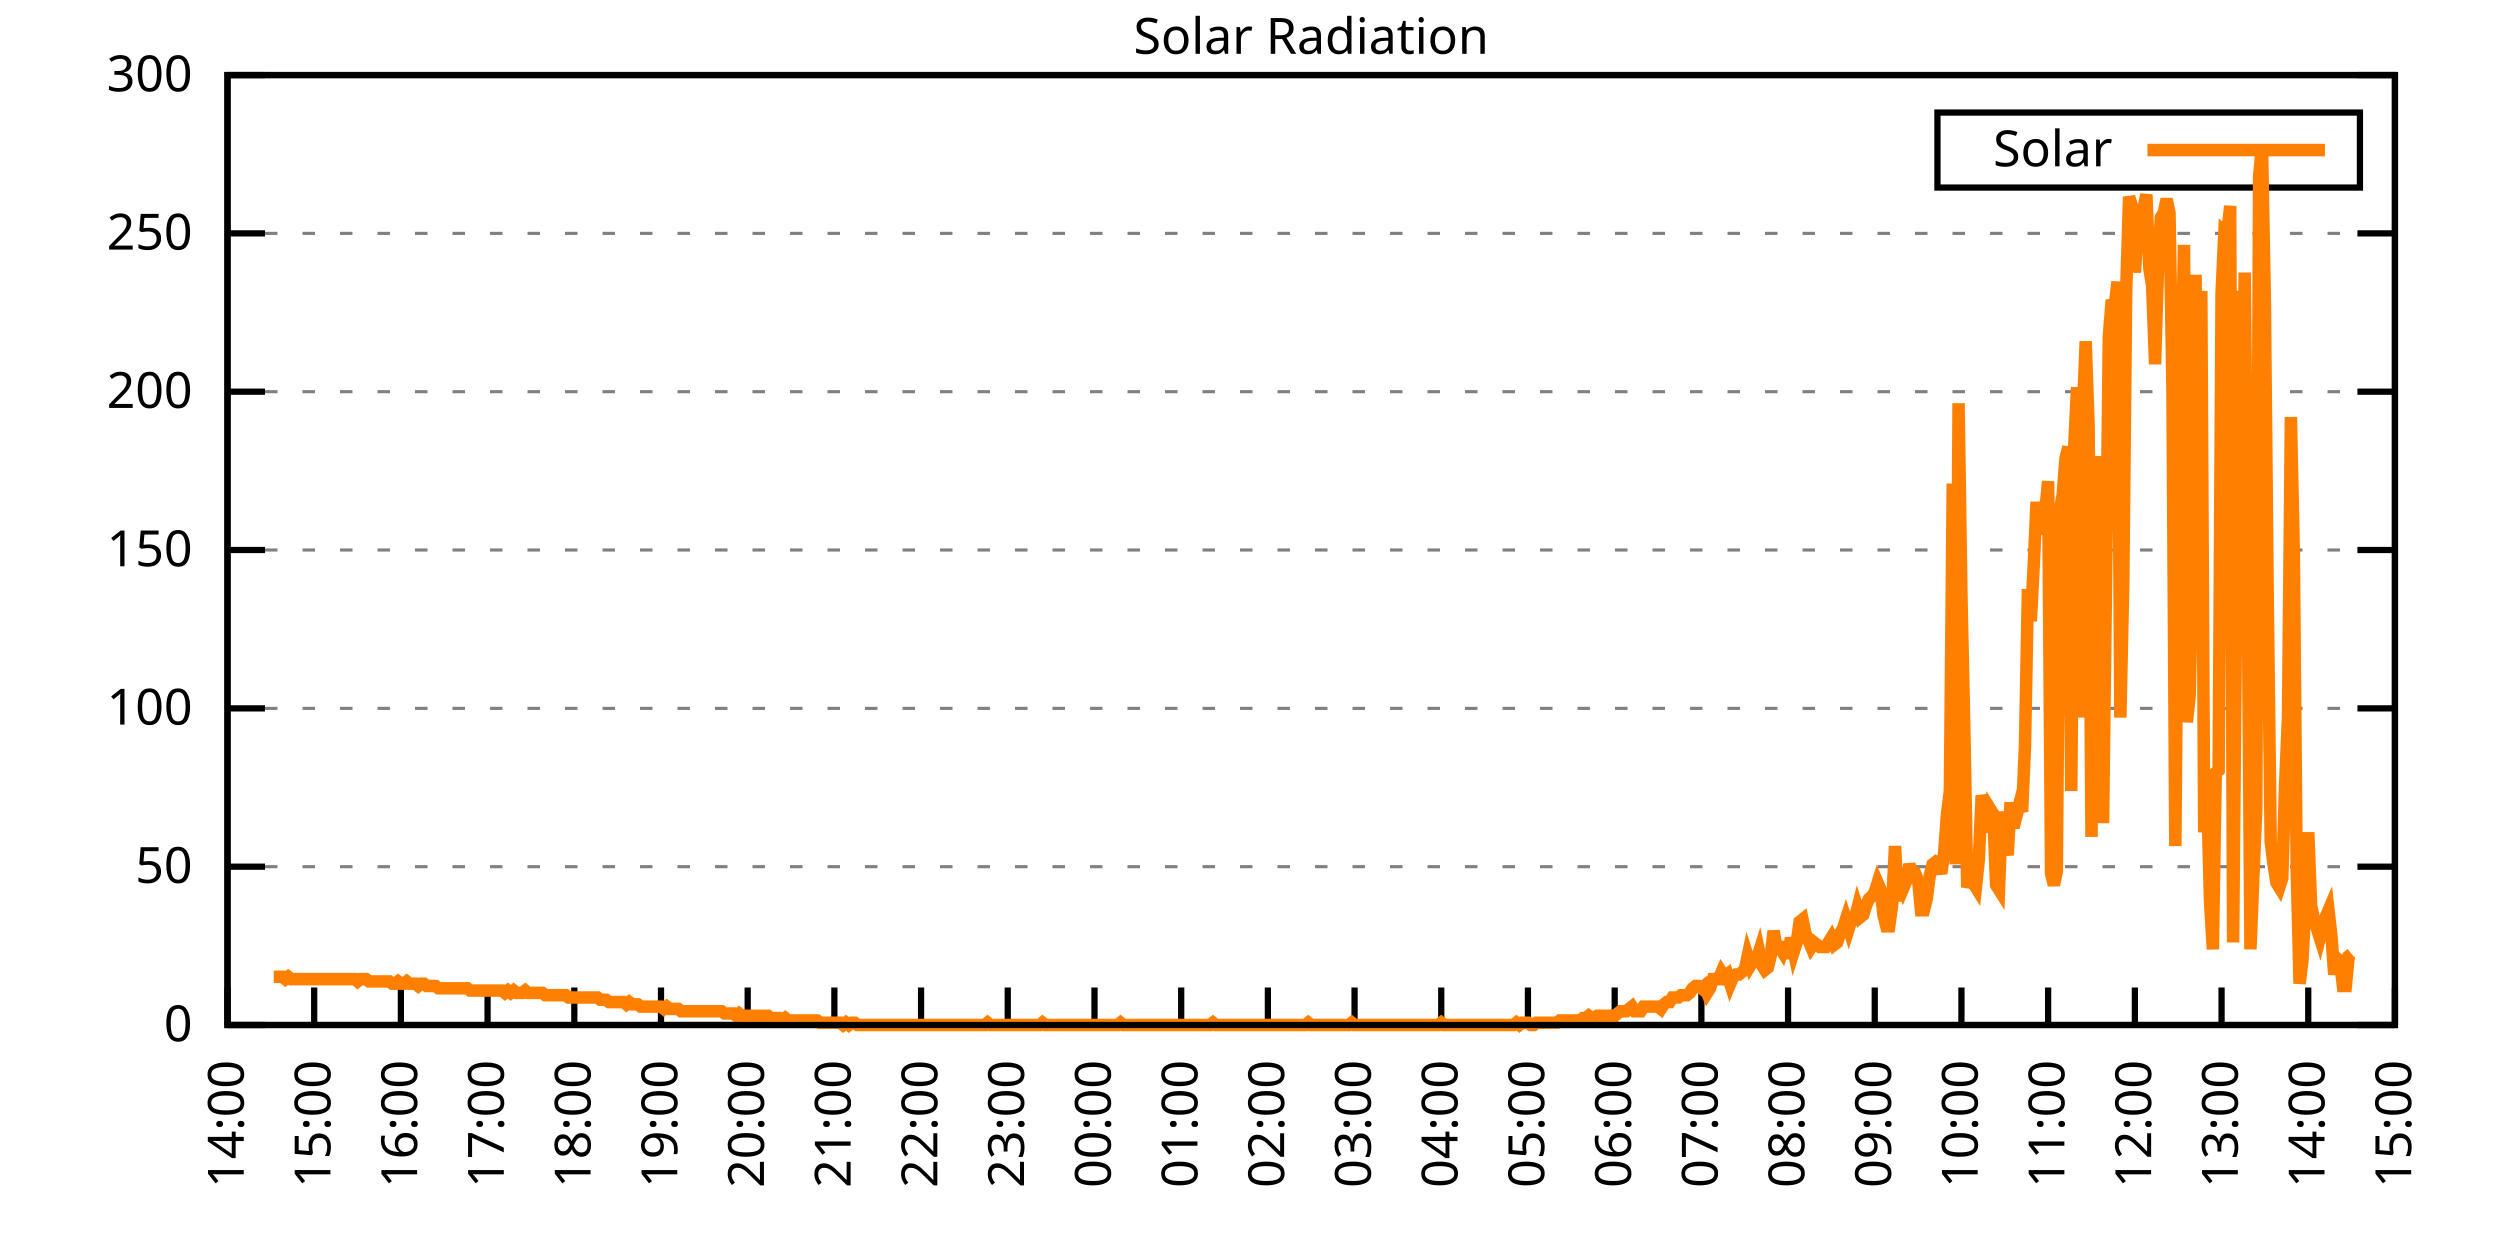
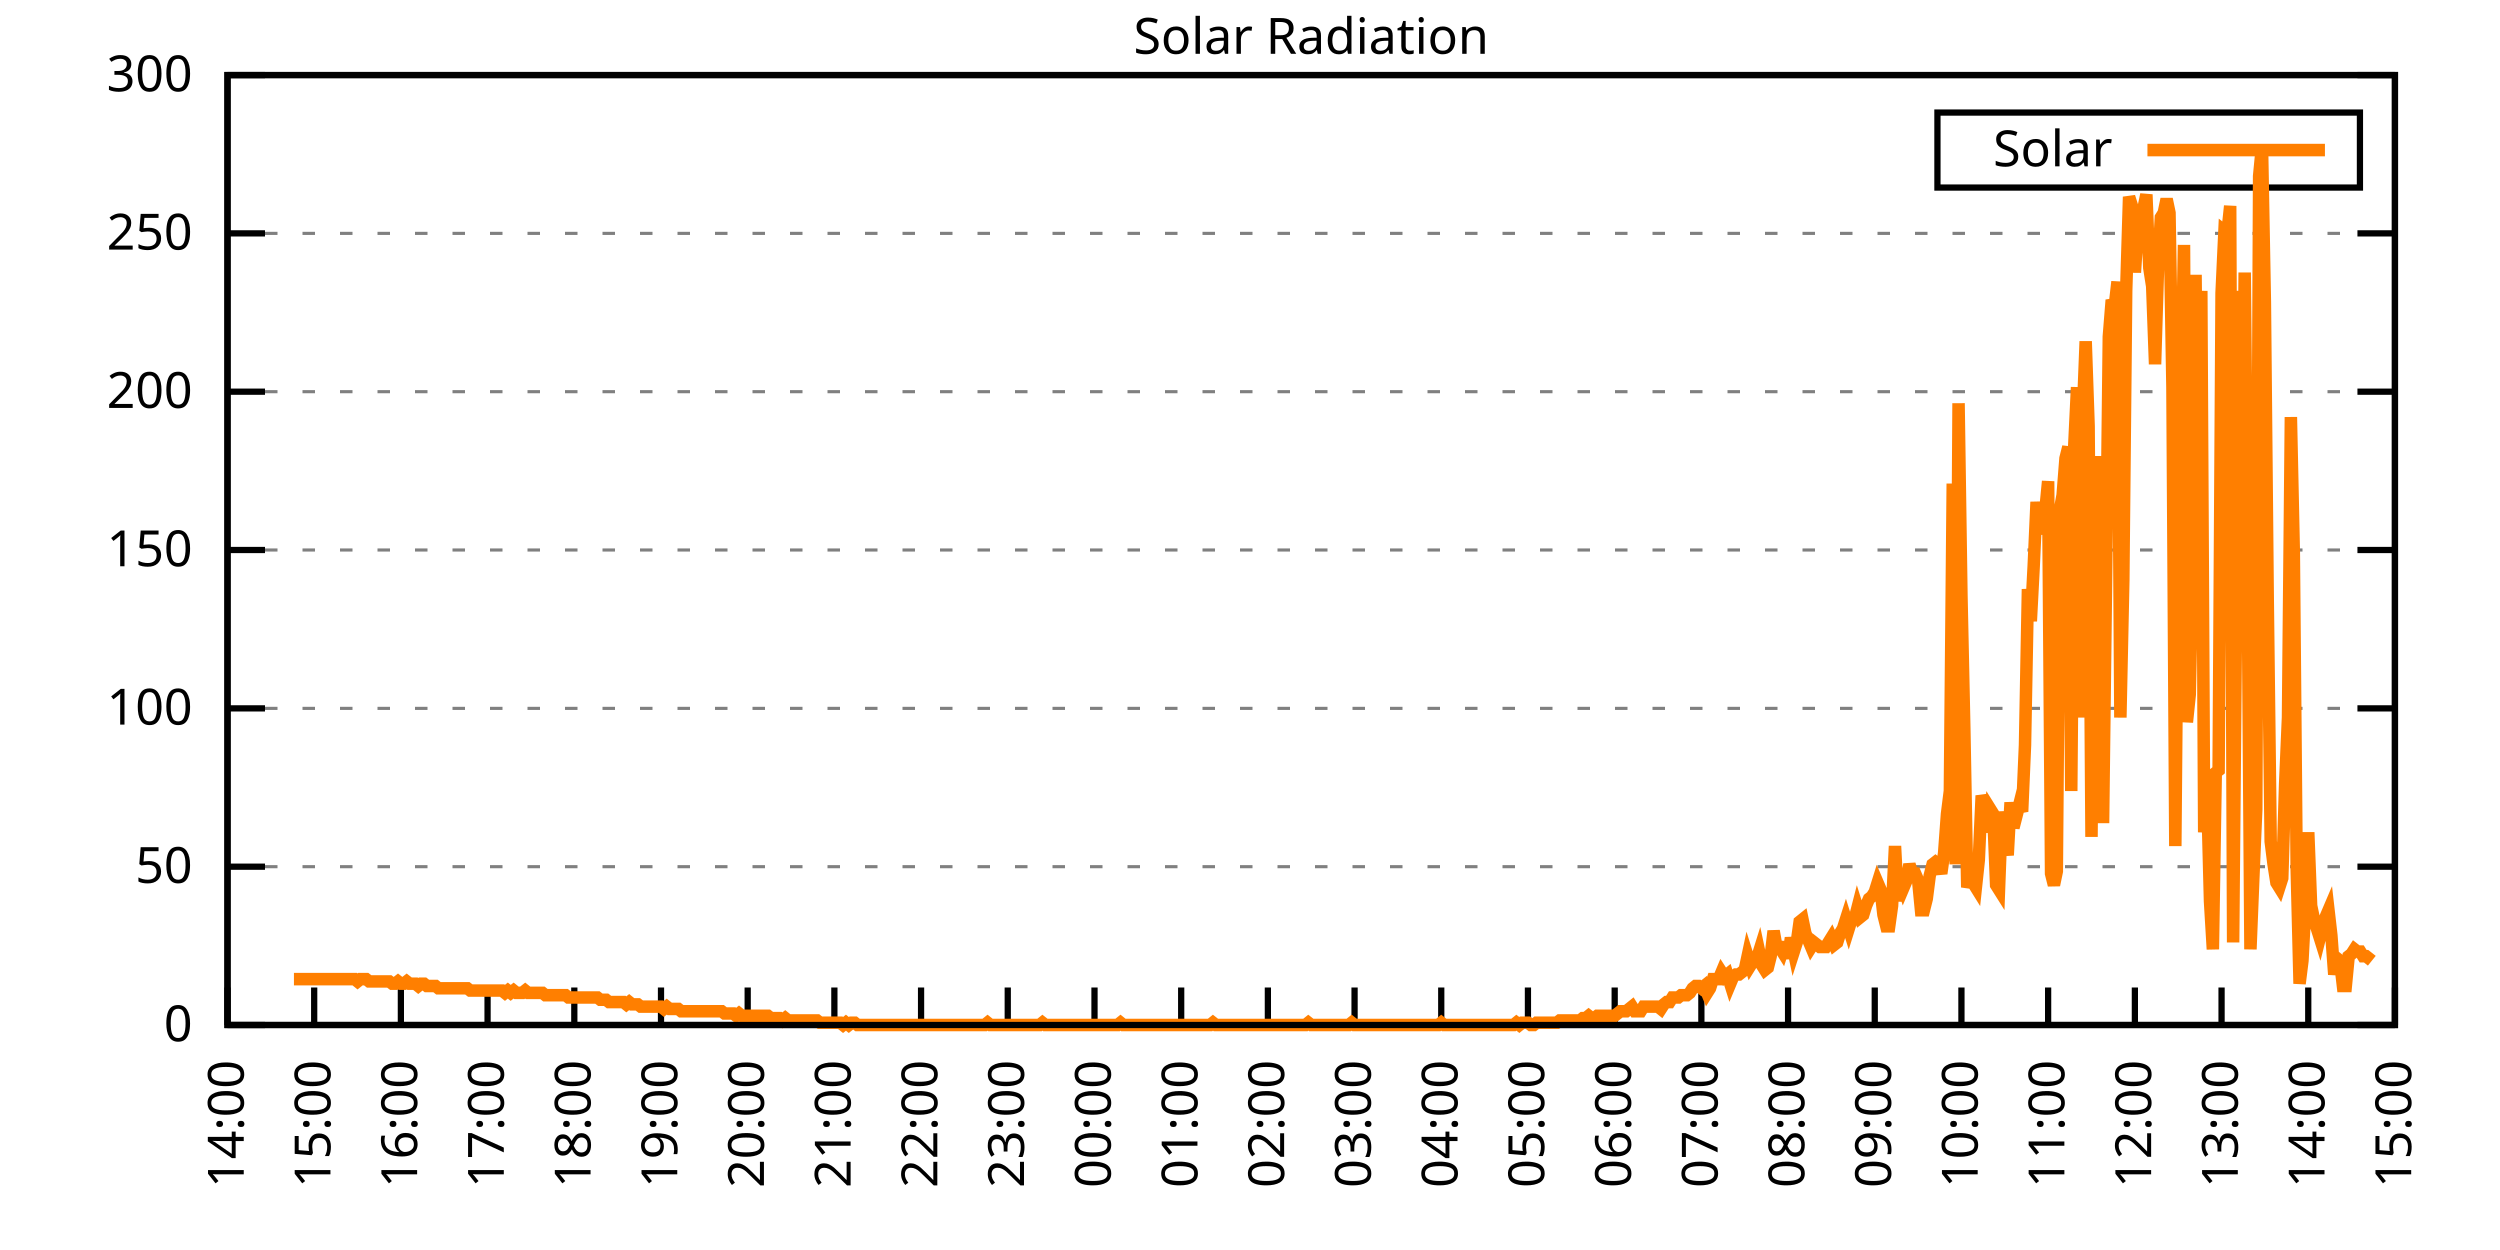
<svg xmlns="http://www.w3.org/2000/svg" xmlns:xlink="http://www.w3.org/1999/xlink" width="400" height="200" viewBox="0 0 400 200">
  <g id="gnuplot_canvas">
    <rect x="0" y="0" width="400" height="200" fill="none" />
    <defs>
      <circle id="gpDot" r="0.5" stroke-width="0.5" stroke="currentColor" />
      <path id="gpPt0" stroke-width="0.333" stroke="currentColor" d="M-1,0 h2 M0,-1 v2" />
      <path id="gpPt1" stroke-width="0.333" stroke="currentColor" d="M-1,-1 L1,1 M1,-1 L-1,1" />
      <path id="gpPt2" stroke-width="0.333" stroke="currentColor" d="M-1,0 L1,0 M0,-1 L0,1 M-1,-1 L1,1 M-1,1 L1,-1" />
      <rect id="gpPt3" stroke-width="0.333" stroke="currentColor" x="-1" y="-1" width="2" height="2" />
      <rect id="gpPt4" stroke-width="0.333" stroke="currentColor" fill="currentColor" x="-1" y="-1" width="2" height="2" />
      <circle id="gpPt5" stroke-width="0.333" stroke="currentColor" cx="0" cy="0" r="1" />
      <use xlink:href="#gpPt5" id="gpPt6" fill="currentColor" stroke="none" />
      <path id="gpPt7" stroke-width="0.333" stroke="currentColor" d="M0,-1.33 L-1.33,0.67 L1.33,0.67 z" />
      <use xlink:href="#gpPt7" id="gpPt8" fill="currentColor" stroke="none" />
      <use xlink:href="#gpPt7" id="gpPt9" stroke="currentColor" transform="rotate(180)" />
      <use xlink:href="#gpPt9" id="gpPt10" fill="currentColor" stroke="none" />
      <use xlink:href="#gpPt3" id="gpPt11" stroke="currentColor" transform="rotate(45)" />
      <use xlink:href="#gpPt11" id="gpPt12" fill="currentColor" stroke="none" />
      <path id="gpPt13" stroke-width="0.333" stroke="currentColor" d="M0,1.330 L1.265,0.411 L0.782,-1.067 L-0.782,-1.076 L-1.265,0.411 z" />
      <use xlink:href="#gpPt13" id="gpPt14" fill="currentColor" stroke="none" />
      <filter id="textbox" filterUnits="objectBoundingBox" x="0" y="0" height="1" width="1">
        <feFlood flood-color="white" flood-opacity="1" result="bgnd" />
        <feComposite in="SourceGraphic" in2="bgnd" operator="atop" />
      </filter>
      <filter id="greybox" filterUnits="objectBoundingBox" x="0" y="0" height="1" width="1">
        <feFlood flood-color="lightgrey" flood-opacity="1" result="grey" />
        <feComposite in="SourceGraphic" in2="grey" operator="atop" />
      </filter>
    </defs>
    <g fill="none" color="white" stroke="currentColor" stroke-width="1.00" stroke-linecap="butt" stroke-linejoin="miter">
</g>
    <g fill="none" color="black" stroke="currentColor" stroke-width="1.00" stroke-linecap="butt" stroke-linejoin="miter">
      <g stroke="none" shape-rendering="crispEdges">
        <polygon fill="rgb(255, 255, 255)" points="36.40,164.00 383.18,164.00 383.18,12.02 36.40,12.02 " />
      </g>
    </g>
    <g fill="none" color="black" stroke="currentColor" stroke-width="1.00" stroke-linecap="butt" stroke-linejoin="miter">
</g>
    <g fill="none" color="black" stroke="black" stroke-width="0.50" stroke-linecap="butt" stroke-linejoin="miter">
</g>
    <g fill="none" color="gray" stroke="currentColor" stroke-width="0.50" stroke-linecap="butt" stroke-linejoin="miter">
      <path stroke="gray" stroke-dasharray="2,4" class="gridline" d="M36.40,164.00 L383.19,164.00  " />
    </g>
    <g fill="none" color="gray" stroke="gray" stroke-width="1.00" stroke-linecap="butt" stroke-linejoin="miter">
</g>
    <g fill="none" color="black" stroke="currentColor" stroke-width="1.00" stroke-linecap="butt" stroke-linejoin="miter">
      <path stroke="black" d="M36.40,164.00 L42.40,164.00 M383.19,164.00 L377.19,164.00  " />
      <g transform="translate(30.80,166.60)" stroke="none" fill="black" font-family="Sans" font-size="8.00" text-anchor="end">
        <text>
          <tspan font-family="Sans"> 0</tspan>
        </text>
      </g>
    </g>
    <g fill="none" color="black" stroke="currentColor" stroke-width="1.00" stroke-linecap="butt" stroke-linejoin="miter">
</g>
    <g fill="none" color="black" stroke="black" stroke-width="0.50" stroke-linecap="butt" stroke-linejoin="miter">
</g>
    <g fill="none" color="gray" stroke="currentColor" stroke-width="0.50" stroke-linecap="butt" stroke-linejoin="miter">
      <path stroke="gray" stroke-dasharray="2,4" class="gridline" d="M36.40,138.67 L383.19,138.67  " />
    </g>
    <g fill="none" color="gray" stroke="gray" stroke-width="1.00" stroke-linecap="butt" stroke-linejoin="miter">
</g>
    <g fill="none" color="black" stroke="currentColor" stroke-width="1.00" stroke-linecap="butt" stroke-linejoin="miter">
      <path stroke="black" d="M36.40,138.67 L42.40,138.67 M383.19,138.67 L377.19,138.67  " />
      <g transform="translate(30.80,141.27)" stroke="none" fill="black" font-family="Sans" font-size="8.00" text-anchor="end">
        <text>
          <tspan font-family="Sans"> 50</tspan>
        </text>
      </g>
    </g>
    <g fill="none" color="black" stroke="currentColor" stroke-width="1.00" stroke-linecap="butt" stroke-linejoin="miter">
</g>
    <g fill="none" color="black" stroke="black" stroke-width="0.50" stroke-linecap="butt" stroke-linejoin="miter">
</g>
    <g fill="none" color="gray" stroke="currentColor" stroke-width="0.50" stroke-linecap="butt" stroke-linejoin="miter">
      <path stroke="gray" stroke-dasharray="2,4" class="gridline" d="M36.40,113.34 L383.19,113.34  " />
    </g>
    <g fill="none" color="gray" stroke="gray" stroke-width="1.00" stroke-linecap="butt" stroke-linejoin="miter">
</g>
    <g fill="none" color="black" stroke="currentColor" stroke-width="1.00" stroke-linecap="butt" stroke-linejoin="miter">
      <path stroke="black" d="M36.40,113.34 L42.40,113.34 M383.19,113.34 L377.19,113.34  " />
      <g transform="translate(30.80,115.94)" stroke="none" fill="black" font-family="Sans" font-size="8.00" text-anchor="end">
        <text>
          <tspan font-family="Sans"> 100</tspan>
        </text>
      </g>
    </g>
    <g fill="none" color="black" stroke="currentColor" stroke-width="1.00" stroke-linecap="butt" stroke-linejoin="miter">
</g>
    <g fill="none" color="black" stroke="black" stroke-width="0.50" stroke-linecap="butt" stroke-linejoin="miter">
</g>
    <g fill="none" color="gray" stroke="currentColor" stroke-width="0.50" stroke-linecap="butt" stroke-linejoin="miter">
      <path stroke="gray" stroke-dasharray="2,4" class="gridline" d="M36.40,88.00 L383.19,88.00  " />
    </g>
    <g fill="none" color="gray" stroke="gray" stroke-width="1.00" stroke-linecap="butt" stroke-linejoin="miter">
</g>
    <g fill="none" color="black" stroke="currentColor" stroke-width="1.00" stroke-linecap="butt" stroke-linejoin="miter">
      <path stroke="black" d="M36.40,88.00 L42.40,88.00 M383.19,88.00 L377.19,88.00  " />
      <g transform="translate(30.80,90.60)" stroke="none" fill="black" font-family="Sans" font-size="8.00" text-anchor="end">
        <text>
          <tspan font-family="Sans"> 150</tspan>
        </text>
      </g>
    </g>
    <g fill="none" color="black" stroke="currentColor" stroke-width="1.00" stroke-linecap="butt" stroke-linejoin="miter">
</g>
    <g fill="none" color="black" stroke="black" stroke-width="0.50" stroke-linecap="butt" stroke-linejoin="miter">
</g>
    <g fill="none" color="gray" stroke="currentColor" stroke-width="0.50" stroke-linecap="butt" stroke-linejoin="miter">
      <path stroke="gray" stroke-dasharray="2,4" class="gridline" d="M36.40,62.67 L383.19,62.67  " />
    </g>
    <g fill="none" color="gray" stroke="gray" stroke-width="1.00" stroke-linecap="butt" stroke-linejoin="miter">
</g>
    <g fill="none" color="black" stroke="currentColor" stroke-width="1.00" stroke-linecap="butt" stroke-linejoin="miter">
      <path stroke="black" d="M36.40,62.67 L42.40,62.67 M383.19,62.67 L377.19,62.67  " />
      <g transform="translate(30.80,65.27)" stroke="none" fill="black" font-family="Sans" font-size="8.00" text-anchor="end">
        <text>
          <tspan font-family="Sans"> 200</tspan>
        </text>
      </g>
    </g>
    <g fill="none" color="black" stroke="currentColor" stroke-width="1.00" stroke-linecap="butt" stroke-linejoin="miter">
</g>
    <g fill="none" color="black" stroke="black" stroke-width="0.50" stroke-linecap="butt" stroke-linejoin="miter">
</g>
    <g fill="none" color="gray" stroke="currentColor" stroke-width="0.50" stroke-linecap="butt" stroke-linejoin="miter">
      <path stroke="gray" stroke-dasharray="2,4" class="gridline" d="M36.40,37.34 L383.19,37.34  " />
    </g>
    <g fill="none" color="gray" stroke="gray" stroke-width="1.00" stroke-linecap="butt" stroke-linejoin="miter">
</g>
    <g fill="none" color="black" stroke="currentColor" stroke-width="1.00" stroke-linecap="butt" stroke-linejoin="miter">
      <path stroke="black" d="M36.40,37.34 L42.40,37.34 M383.19,37.34 L377.19,37.34  " />
      <g transform="translate(30.80,39.94)" stroke="none" fill="black" font-family="Sans" font-size="8.00" text-anchor="end">
        <text>
          <tspan font-family="Sans"> 250</tspan>
        </text>
      </g>
    </g>
    <g fill="none" color="black" stroke="currentColor" stroke-width="1.00" stroke-linecap="butt" stroke-linejoin="miter">
</g>
    <g fill="none" color="black" stroke="black" stroke-width="0.50" stroke-linecap="butt" stroke-linejoin="miter">
</g>
    <g fill="none" color="gray" stroke="currentColor" stroke-width="0.50" stroke-linecap="butt" stroke-linejoin="miter">
      <path stroke="gray" stroke-dasharray="2,4" class="gridline" d="M36.40,12.01 L383.19,12.01  " />
    </g>
    <g fill="none" color="gray" stroke="gray" stroke-width="1.00" stroke-linecap="butt" stroke-linejoin="miter">
</g>
    <g fill="none" color="black" stroke="currentColor" stroke-width="1.00" stroke-linecap="butt" stroke-linejoin="miter">
      <path stroke="black" d="M36.40,12.01 L42.40,12.01 M383.19,12.01 L377.19,12.01  " />
      <g transform="translate(30.80,14.61)" stroke="none" fill="black" font-family="Sans" font-size="8.00" text-anchor="end">
        <text>
          <tspan font-family="Sans"> 300</tspan>
        </text>
      </g>
    </g>
    <g fill="none" color="black" stroke="currentColor" stroke-width="1.00" stroke-linecap="butt" stroke-linejoin="miter">
      <path stroke="black" d="M36.40,164.00 L36.40,158.00  " />
      <g transform="translate(39.00,169.60) rotate(270.00)" stroke="none" fill="black" font-family="Sans" font-size="8.00" text-anchor="end">
        <text>
          <tspan font-family="Sans">14:00</tspan>
        </text>
      </g>
    </g>
    <g fill="none" color="black" stroke="currentColor" stroke-width="1.00" stroke-linecap="butt" stroke-linejoin="miter">
      <path stroke="black" d="M50.27,164.00 L50.27,158.00  " />
      <g transform="translate(52.87,169.60) rotate(270.00)" stroke="none" fill="black" font-family="Sans" font-size="8.00" text-anchor="end">
        <text>
          <tspan font-family="Sans">15:00</tspan>
        </text>
      </g>
    </g>
    <g fill="none" color="black" stroke="currentColor" stroke-width="1.00" stroke-linecap="butt" stroke-linejoin="miter">
      <path stroke="black" d="M64.14,164.00 L64.14,158.00  " />
      <g transform="translate(66.74,169.60) rotate(270.00)" stroke="none" fill="black" font-family="Sans" font-size="8.00" text-anchor="end">
        <text>
          <tspan font-family="Sans">16:00</tspan>
        </text>
      </g>
    </g>
    <g fill="none" color="black" stroke="currentColor" stroke-width="1.00" stroke-linecap="butt" stroke-linejoin="miter">
      <path stroke="black" d="M78.01,164.00 L78.01,158.00  " />
      <g transform="translate(80.61,169.60) rotate(270.00)" stroke="none" fill="black" font-family="Sans" font-size="8.00" text-anchor="end">
        <text>
          <tspan font-family="Sans">17:00</tspan>
        </text>
      </g>
    </g>
    <g fill="none" color="black" stroke="currentColor" stroke-width="1.00" stroke-linecap="butt" stroke-linejoin="miter">
      <path stroke="black" d="M91.89,164.00 L91.89,158.00  " />
      <g transform="translate(94.49,169.60) rotate(270.00)" stroke="none" fill="black" font-family="Sans" font-size="8.00" text-anchor="end">
        <text>
          <tspan font-family="Sans">18:00</tspan>
        </text>
      </g>
    </g>
    <g fill="none" color="black" stroke="currentColor" stroke-width="1.00" stroke-linecap="butt" stroke-linejoin="miter">
      <path stroke="black" d="M105.76,164.00 L105.76,158.00  " />
      <g transform="translate(108.36,169.60) rotate(270.00)" stroke="none" fill="black" font-family="Sans" font-size="8.00" text-anchor="end">
        <text>
          <tspan font-family="Sans">19:00</tspan>
        </text>
      </g>
    </g>
    <g fill="none" color="black" stroke="currentColor" stroke-width="1.00" stroke-linecap="butt" stroke-linejoin="miter">
      <path stroke="black" d="M119.63,164.00 L119.63,158.00  " />
      <g transform="translate(122.23,169.60) rotate(270.00)" stroke="none" fill="black" font-family="Sans" font-size="8.00" text-anchor="end">
        <text>
          <tspan font-family="Sans">20:00</tspan>
        </text>
      </g>
    </g>
    <g fill="none" color="black" stroke="currentColor" stroke-width="1.00" stroke-linecap="butt" stroke-linejoin="miter">
      <path stroke="black" d="M133.50,164.00 L133.50,158.00  " />
      <g transform="translate(136.10,169.60) rotate(270.00)" stroke="none" fill="black" font-family="Sans" font-size="8.00" text-anchor="end">
        <text>
          <tspan font-family="Sans">21:00</tspan>
        </text>
      </g>
    </g>
    <g fill="none" color="black" stroke="currentColor" stroke-width="1.00" stroke-linecap="butt" stroke-linejoin="miter">
      <path stroke="black" d="M147.37,164.00 L147.37,158.00  " />
      <g transform="translate(149.97,169.60) rotate(270.00)" stroke="none" fill="black" font-family="Sans" font-size="8.00" text-anchor="end">
        <text>
          <tspan font-family="Sans">22:00</tspan>
        </text>
      </g>
    </g>
    <g fill="none" color="black" stroke="currentColor" stroke-width="1.00" stroke-linecap="butt" stroke-linejoin="miter">
      <path stroke="black" d="M161.24,164.00 L161.24,158.00  " />
      <g transform="translate(163.84,169.60) rotate(270.00)" stroke="none" fill="black" font-family="Sans" font-size="8.00" text-anchor="end">
        <text>
          <tspan font-family="Sans">23:00</tspan>
        </text>
      </g>
    </g>
    <g fill="none" color="black" stroke="currentColor" stroke-width="1.00" stroke-linecap="butt" stroke-linejoin="miter">
      <path stroke="black" d="M175.12,164.00 L175.12,158.00  " />
      <g transform="translate(177.72,169.60) rotate(270.00)" stroke="none" fill="black" font-family="Sans" font-size="8.00" text-anchor="end">
        <text>
          <tspan font-family="Sans">00:00</tspan>
        </text>
      </g>
    </g>
    <g fill="none" color="black" stroke="currentColor" stroke-width="1.00" stroke-linecap="butt" stroke-linejoin="miter">
      <path stroke="black" d="M188.99,164.00 L188.99,158.00  " />
      <g transform="translate(191.59,169.60) rotate(270.00)" stroke="none" fill="black" font-family="Sans" font-size="8.00" text-anchor="end">
        <text>
          <tspan font-family="Sans">01:00</tspan>
        </text>
      </g>
    </g>
    <g fill="none" color="black" stroke="currentColor" stroke-width="1.00" stroke-linecap="butt" stroke-linejoin="miter">
      <path stroke="black" d="M202.86,164.00 L202.86,158.00  " />
      <g transform="translate(205.46,169.60) rotate(270.00)" stroke="none" fill="black" font-family="Sans" font-size="8.00" text-anchor="end">
        <text>
          <tspan font-family="Sans">02:00</tspan>
        </text>
      </g>
    </g>
    <g fill="none" color="black" stroke="currentColor" stroke-width="1.00" stroke-linecap="butt" stroke-linejoin="miter">
      <path stroke="black" d="M216.73,164.00 L216.73,158.00  " />
      <g transform="translate(219.33,169.60) rotate(270.00)" stroke="none" fill="black" font-family="Sans" font-size="8.00" text-anchor="end">
        <text>
          <tspan font-family="Sans">03:00</tspan>
        </text>
      </g>
    </g>
    <g fill="none" color="black" stroke="currentColor" stroke-width="1.00" stroke-linecap="butt" stroke-linejoin="miter">
      <path stroke="black" d="M230.60,164.00 L230.60,158.00  " />
      <g transform="translate(233.20,169.60) rotate(270.00)" stroke="none" fill="black" font-family="Sans" font-size="8.00" text-anchor="end">
        <text>
          <tspan font-family="Sans">04:00</tspan>
        </text>
      </g>
    </g>
    <g fill="none" color="black" stroke="currentColor" stroke-width="1.00" stroke-linecap="butt" stroke-linejoin="miter">
      <path stroke="black" d="M244.47,164.00 L244.47,158.00  " />
      <g transform="translate(247.07,169.60) rotate(270.00)" stroke="none" fill="black" font-family="Sans" font-size="8.00" text-anchor="end">
        <text>
          <tspan font-family="Sans">05:00</tspan>
        </text>
      </g>
    </g>
    <g fill="none" color="black" stroke="currentColor" stroke-width="1.00" stroke-linecap="butt" stroke-linejoin="miter">
      <path stroke="black" d="M258.35,164.00 L258.35,158.00  " />
      <g transform="translate(260.95,169.60) rotate(270.00)" stroke="none" fill="black" font-family="Sans" font-size="8.00" text-anchor="end">
        <text>
          <tspan font-family="Sans">06:00</tspan>
        </text>
      </g>
    </g>
    <g fill="none" color="black" stroke="currentColor" stroke-width="1.00" stroke-linecap="butt" stroke-linejoin="miter">
      <path stroke="black" d="M272.22,164.00 L272.22,158.00  " />
      <g transform="translate(274.82,169.60) rotate(270.00)" stroke="none" fill="black" font-family="Sans" font-size="8.00" text-anchor="end">
        <text>
          <tspan font-family="Sans">07:00</tspan>
        </text>
      </g>
    </g>
    <g fill="none" color="black" stroke="currentColor" stroke-width="1.00" stroke-linecap="butt" stroke-linejoin="miter">
      <path stroke="black" d="M286.09,164.00 L286.09,158.00  " />
      <g transform="translate(288.69,169.60) rotate(270.00)" stroke="none" fill="black" font-family="Sans" font-size="8.00" text-anchor="end">
        <text>
          <tspan font-family="Sans">08:00</tspan>
        </text>
      </g>
    </g>
    <g fill="none" color="black" stroke="currentColor" stroke-width="1.00" stroke-linecap="butt" stroke-linejoin="miter">
      <path stroke="black" d="M299.96,164.00 L299.96,158.00  " />
      <g transform="translate(302.56,169.60) rotate(270.00)" stroke="none" fill="black" font-family="Sans" font-size="8.00" text-anchor="end">
        <text>
          <tspan font-family="Sans">09:00</tspan>
        </text>
      </g>
    </g>
    <g fill="none" color="black" stroke="currentColor" stroke-width="1.00" stroke-linecap="butt" stroke-linejoin="miter">
      <path stroke="black" d="M313.83,164.00 L313.83,158.00  " />
      <g transform="translate(316.43,169.60) rotate(270.00)" stroke="none" fill="black" font-family="Sans" font-size="8.00" text-anchor="end">
        <text>
          <tspan font-family="Sans">10:00</tspan>
        </text>
      </g>
    </g>
    <g fill="none" color="black" stroke="currentColor" stroke-width="1.00" stroke-linecap="butt" stroke-linejoin="miter">
      <path stroke="black" d="M327.70,164.00 L327.70,158.00  " />
      <g transform="translate(330.30,169.60) rotate(270.00)" stroke="none" fill="black" font-family="Sans" font-size="8.00" text-anchor="end">
        <text>
          <tspan font-family="Sans">11:00</tspan>
        </text>
      </g>
    </g>
    <g fill="none" color="black" stroke="currentColor" stroke-width="1.00" stroke-linecap="butt" stroke-linejoin="miter">
      <path stroke="black" d="M341.58,164.00 L341.58,158.00  " />
      <g transform="translate(344.18,169.60) rotate(270.00)" stroke="none" fill="black" font-family="Sans" font-size="8.00" text-anchor="end">
        <text>
          <tspan font-family="Sans">12:00</tspan>
        </text>
      </g>
    </g>
    <g fill="none" color="black" stroke="currentColor" stroke-width="1.00" stroke-linecap="butt" stroke-linejoin="miter">
      <path stroke="black" d="M355.45,164.00 L355.45,158.00  " />
      <g transform="translate(358.05,169.60) rotate(270.00)" stroke="none" fill="black" font-family="Sans" font-size="8.00" text-anchor="end">
        <text>
          <tspan font-family="Sans">13:00</tspan>
        </text>
      </g>
    </g>
    <g fill="none" color="black" stroke="currentColor" stroke-width="1.00" stroke-linecap="butt" stroke-linejoin="miter">
      <path stroke="black" d="M369.32,164.00 L369.32,158.00  " />
      <g transform="translate(371.92,169.60) rotate(270.00)" stroke="none" fill="black" font-family="Sans" font-size="8.00" text-anchor="end">
        <text>
          <tspan font-family="Sans">14:00</tspan>
        </text>
      </g>
    </g>
    <g fill="none" color="black" stroke="currentColor" stroke-width="1.00" stroke-linecap="butt" stroke-linejoin="miter">
      <path stroke="black" d="M383.19,164.00 L383.19,158.00  " />
      <g transform="translate(385.79,169.60) rotate(270.00)" stroke="none" fill="black" font-family="Sans" font-size="8.00" text-anchor="end">
        <text>
          <tspan font-family="Sans">15:00</tspan>
        </text>
      </g>
    </g>
    <g fill="none" color="black" stroke="currentColor" stroke-width="1.00" stroke-linecap="butt" stroke-linejoin="miter">
</g>
    <g fill="none" color="black" stroke="currentColor" stroke-width="1.00" stroke-linecap="butt" stroke-linejoin="miter">
      <path stroke="black" d="M36.40,12.01 L36.40,164.00 L383.19,164.00 L383.19,12.01 L36.40,12.01 Z  " />
    </g>
    <g fill="none" color="black" stroke="currentColor" stroke-width="1.00" stroke-linecap="butt" stroke-linejoin="miter">
</g>
    <g fill="none" color="black" stroke="currentColor" stroke-width="1.00" stroke-linecap="butt" stroke-linejoin="miter">
      <path stroke="black" d="M309.99,30.01 L309.99,18.01 L377.59,18.01 L377.59,30.01 L309.99,30.01 Z  " />
    </g>
    <g id="Solar_Radiation_plot_1">
      <g fill="none" color="white" stroke="black" stroke-width="2.00" stroke-linecap="butt" stroke-linejoin="miter">
</g>
      <g fill="none" color="black" stroke="currentColor" stroke-width="2.00" stroke-linecap="butt" stroke-linejoin="miter">
        <g transform="translate(337.99,26.61)" stroke="none" fill="black" font-family="Sans" font-size="8.00" text-anchor="end">
          <text>
            <tspan font-family="Sans">Solar</tspan>
          </text>
        </g>
      </g>
      <g fill="none" color="black" stroke="currentColor" stroke-width="2.00" stroke-linecap="butt" stroke-linejoin="miter">
-         <path stroke="rgb(255, 127,   0)" d="M343.59,24.01 L371.99,24.01 M43.80,156.29 L44.26,156.29 L44.72,156.29 L45.19,156.29 L45.65,156.66 L46.11,156.29   L46.57,156.66 L47.03,156.66 L47.50,156.66 L47.96,156.66 L48.42,156.66 L48.88,156.66 L49.35,156.66 L49.81,156.66   L50.27,156.66 L50.73,156.66 L51.20,156.66 L51.66,156.66 L52.12,156.66 L52.58,156.66 L53.05,156.66 L53.51,156.66   L53.97,156.66 L54.43,156.66 L54.90,156.66 L55.36,156.66 L55.82,156.66 L56.28,156.66 L56.75,156.66 L57.21,157.03   L57.67,156.66 L58.13,156.66 L58.59,156.66 L59.06,157.03 L59.52,157.03 L59.98,157.03 L60.44,157.03 L60.91,157.03   L61.37,157.03 L61.83,157.03 L62.29,157.03 L62.76,157.39 L63.22,157.39 L63.68,157.03 L64.14,157.39 L64.61,157.39   L65.07,157.03 L65.53,157.39 L65.99,157.39 L66.46,157.39 L66.92,157.76 L67.38,157.39 L67.84,157.39 L68.30,157.76   L68.77,157.76 L69.23,157.76 L69.69,157.76 L70.15,158.13 L70.62,158.13 L71.08,158.13 L71.54,158.13 L72.00,158.13   L72.47,158.13 L72.93,158.13 L73.39,158.13 L73.85,158.13 L74.32,158.13 L74.78,158.13 L75.24,158.49 L75.70,158.49   L76.17,158.49 L76.63,158.49 L77.09,158.49 L77.55,158.49 L78.01,158.49 L78.48,158.49 L78.94,158.49 L79.40,158.49   L79.86,158.49 L80.33,158.49 L80.79,158.86 L81.25,158.49 L81.71,158.86 L82.18,158.49 L82.64,158.86 L83.10,158.86   L83.56,158.86 L84.03,158.49 L84.49,158.86 L84.95,158.86 L85.41,158.86 L85.88,158.86 L86.34,158.86 L86.80,158.86   L87.26,159.23 L87.72,159.23 L88.19,159.23 L88.65,159.23 L89.11,159.23 L89.57,159.23 L90.04,159.23 L90.50,159.23   L90.96,159.60 L91.42,159.60 L91.89,159.60 L92.35,159.60 L92.81,159.60 L93.27,159.60 L93.74,159.60 L94.20,159.60   L94.66,159.60 L95.12,159.60 L95.59,159.60 L96.05,159.96 L96.51,159.96 L96.97,159.96 L97.44,160.33 L97.90,160.33   L98.36,160.33 L98.82,160.33 L99.28,160.33 L99.75,160.33 L100.21,160.70 L100.67,160.33 L101.13,160.70 L101.60,160.70   L102.06,160.70 L102.52,161.06 L102.98,161.06 L103.45,161.06 L103.91,161.06 L104.37,161.06 L104.83,161.06 L105.30,161.06   L105.76,161.06 L106.22,161.43 L106.68,161.06 L107.15,161.43 L107.61,161.43 L108.07,161.43 L108.53,161.43 L108.99,161.80   L109.46,161.80 L109.92,161.80 L110.38,161.80 L110.84,161.80 L111.31,161.80 L111.77,161.80 L112.23,161.80 L112.69,161.80   L113.16,161.80 L113.62,161.80 L114.08,161.80 L114.54,161.80 L115.01,161.80 L115.47,161.80 L115.93,162.16 L116.39,162.16   L116.86,162.16 L117.32,162.16 L117.78,162.53 L118.24,162.16 L118.70,162.53 L119.17,162.53 L119.63,162.53 L120.09,162.53   L120.55,162.53 L121.02,162.53 L121.48,162.53 L121.94,162.53 L122.40,162.53 L122.87,162.53 L123.33,162.90 L123.79,162.90   L124.25,162.90 L124.72,162.90 L125.18,163.27 L125.64,162.90 L126.10,163.27 L126.57,163.27 L127.03,163.27 L127.49,163.27   L127.95,163.27 L128.41,163.27 L128.88,163.27 L129.34,163.27 L129.80,163.27 L130.26,163.27 L130.73,163.27 L131.19,163.63   L131.65,163.63 L132.11,163.63 L132.58,163.63 L133.04,163.63 L133.50,163.63 L133.96,163.63 L134.43,163.63 L134.89,164.00   L135.35,163.63 L135.81,164.00 L136.28,163.63 L136.74,163.63 L137.20,164.00 L137.66,164.00 L138.13,164.00 L138.59,164.00   L139.05,164.00 L139.51,164.00 L139.97,164.00 L140.44,164.00 L140.90,164.00 L141.36,164.00 L141.82,164.00 L142.29,164.00   L142.75,164.00 L143.21,164.00 L143.67,164.00 L144.14,164.00 L144.60,164.00 L145.06,164.00 L145.52,164.00 L145.99,164.00   L146.45,164.00 L146.91,164.00 L147.37,164.00 L147.84,164.00 L148.30,164.00 L148.76,164.00 L149.22,164.00 L149.68,164.00   L150.15,164.00 L150.61,164.00 L151.07,164.00 L151.53,164.00 L152.00,164.00 L152.46,164.00 L152.92,164.00 L153.38,164.00   L153.85,164.00 L154.31,164.00 L154.77,164.00 L155.23,164.00 L155.70,164.00 L156.16,164.00 L156.62,164.00 L157.08,164.00   L157.55,164.00 L158.01,163.63 L158.47,164.00 L158.93,164.00 L159.39,164.00 L159.86,164.00 L160.32,164.00 L160.78,164.00   L161.24,164.00 L161.71,164.00 L162.17,164.00 L162.63,164.00 L163.09,164.00 L163.56,164.00 L164.02,164.00 L164.48,164.00   L164.94,164.00 L165.41,164.00 L165.87,164.00 L166.33,164.00 L166.79,163.63 L167.26,164.00 L167.72,164.00 L168.18,164.00   L168.64,164.00 L169.10,164.00 L169.57,164.00 L170.03,164.00 L170.49,164.00 L170.95,164.00 L171.42,164.00 L171.88,164.00   L172.34,164.00 L172.80,164.00 L173.27,164.00 L173.73,164.00 L174.19,164.00 L174.65,164.00 L175.12,164.00 L175.58,164.00   L176.04,164.00 L176.50,164.00 L176.97,164.00 L177.43,164.00 L177.89,164.00 L178.35,164.00 L178.82,164.00 L179.28,163.63   L179.74,164.00 L180.20,164.00 L180.66,164.00 L181.13,164.00 L181.59,164.00 L182.05,164.00 L182.51,164.00 L182.98,164.00   L183.44,164.00 L183.90,164.00 L184.36,164.00 L184.83,164.00 L185.29,164.00 L185.75,164.00 L186.21,164.00 L186.68,164.00   L187.14,164.00 L187.60,164.00 L188.06,164.00 L188.53,164.00 L188.99,164.00 L189.45,164.00 L189.91,164.00 L190.37,164.00   L190.84,164.00 L191.30,164.00 L191.76,164.00 L192.22,164.00 L192.69,164.00 L193.15,164.00 L193.61,164.00 L194.07,163.63   L194.54,164.00 L195.00,164.00 L195.46,164.00 L195.92,164.00 L196.39,164.00 L196.85,164.00 L197.31,164.00 L197.77,164.00   L198.24,164.00 L198.70,164.00 L199.16,164.00 L199.62,164.00 L200.08,164.00 L200.55,164.00 L201.01,164.00 L201.47,164.00   L201.93,164.00 L202.40,164.00 L202.86,164.00 L203.32,164.00 L203.78,164.00 L204.25,164.00 L204.71,164.00 L205.17,164.00   L205.63,164.00 L206.10,164.00 L206.56,164.00 L207.02,164.00 L207.48,164.00 L207.95,164.00 L208.41,164.00 L208.87,164.00   L209.33,163.63 L209.80,164.00 L210.26,164.00 L210.72,164.00 L211.18,164.00 L211.64,164.00 L212.11,164.00 L212.57,164.00   L213.03,164.00 L213.49,164.00 L213.96,164.00 L214.42,164.00 L214.88,164.00 L215.34,164.00 L215.81,164.00 L216.27,163.63   L216.73,164.00 L217.19,164.00 L217.66,164.00 L218.12,164.00 L218.58,164.00 L219.04,164.00 L219.51,164.00 L219.97,164.00   L220.43,164.00 L220.89,164.00 L221.35,164.00 L221.82,164.00 L222.28,164.00 L222.74,164.00 L223.20,164.00 L223.67,164.00   L224.13,164.00 L224.59,164.00 L225.05,164.00 L225.52,164.00 L225.98,164.00 L226.44,164.00 L226.90,164.00 L227.37,164.00   L227.83,164.00 L228.29,164.00 L228.75,164.00 L229.22,164.00 L229.68,164.00 L230.14,164.00 L230.60,163.63 L231.06,164.00   L231.53,164.00 L231.99,164.00 L232.45,164.00 L232.91,164.00 L233.38,164.00 L233.84,164.00 L234.30,164.00 L234.76,164.00   L235.23,164.00 L235.69,164.00 L236.15,164.00 L236.61,164.00 L237.08,164.00 L237.54,164.00 L238.00,164.00 L238.46,164.00   L238.93,164.00 L239.39,164.00 L239.85,164.00 L240.31,164.00 L240.77,164.00 L241.24,164.00 L241.70,164.00 L242.16,164.00   L242.62,163.63 L243.09,164.00 L243.55,163.63 L244.01,163.63 L244.47,163.63 L244.94,164.00 L245.40,164.00 L245.86,163.63   L246.32,163.63 L246.79,163.63 L247.25,163.63 L247.71,163.63 L248.17,163.63 L248.64,163.63 L249.10,163.63 L249.56,163.27   L250.02,163.27 L250.49,163.27 L250.95,163.27 L251.41,163.27 L251.87,163.27 L252.33,163.27 L252.80,163.27 L253.26,162.90   L253.72,162.90 L254.18,162.53 L254.65,162.90 L255.11,162.90 L255.57,162.53 L256.03,162.53 L256.50,162.53 L256.96,162.53   L257.42,162.53 L257.88,162.53 L258.35,162.53 L258.81,162.16 L259.27,161.80 L259.73,161.80 L260.20,161.80 L260.66,161.43   L261.12,161.06 L261.58,161.80 L262.04,161.80 L262.51,161.80 L262.97,161.06 L263.43,161.06 L263.89,161.06 L264.36,161.06   L264.82,161.06 L265.28,161.06 L265.74,161.43 L266.21,160.70 L266.67,160.33 L267.13,160.33 L267.59,159.60 L268.06,159.60   L268.52,159.60 L268.98,159.23 L269.44,159.23 L269.91,159.23 L270.37,158.86 L270.83,158.13 L271.29,157.76 L271.75,157.76   L272.22,158.13 L272.68,157.76 L273.14,158.86 L273.60,158.13 L274.07,156.66 L274.53,156.66 L274.99,156.66 L275.45,155.56   L275.92,156.29 L276.38,155.92 L276.84,157.39 L277.30,156.29 L277.77,155.92 L278.23,155.92 L278.69,155.56 L279.15,155.19   L279.62,152.99 L280.08,154.46 L280.54,153.72 L281.00,153.72 L281.46,152.25 L281.93,154.46 L282.39,155.19 L282.85,154.82   L283.31,152.99 L283.78,148.95 L284.24,151.52 L284.70,151.52 L285.16,152.25 L285.63,150.79 L286.09,153.35 L286.55,150.05   L287.01,152.25 L287.48,150.79 L287.94,147.48 L288.40,147.11 L288.86,149.32 L289.33,150.42 L289.79,151.52 L290.25,150.79   L290.71,151.15 L291.18,151.52 L291.64,151.52 L292.10,151.52 L292.56,150.79 L293.02,150.05 L293.49,151.15 L293.95,150.79   L294.41,149.32 L294.87,148.58 L295.34,147.11 L295.80,148.58 L296.26,147.11 L296.72,147.11 L297.19,145.28 L297.65,146.75   L298.11,146.38 L298.57,144.91 L299.04,143.81 L299.50,143.44 L299.96,142.71 L300.42,141.24 L300.89,142.34 L301.35,146.38   L301.81,148.22 L302.27,148.22 L302.73,144.91 L303.20,135.37 L303.66,144.18 L304.12,140.51 L304.58,141.98 L305.05,140.87   L305.51,138.30 L305.97,139.77 L306.43,139.77 L306.90,140.87 L307.36,145.65 L307.82,145.65 L308.28,143.81 L308.75,140.14   L309.21,138.30 L309.67,137.94 L310.13,138.30 L310.60,139.77 L311.06,136.47 L311.52,130.23 L311.98,126.56 L312.44,77.37   L312.91,138.30 L313.37,64.52 L313.83,95.36 L314.29,116.65 L314.76,141.98 L315.22,140.51 L315.68,141.24 L316.14,141.98   L316.61,137.57 L317.07,127.29 L317.53,128.76 L317.99,133.17 L318.46,129.49 L318.92,130.23 L319.38,141.61 L319.84,142.34   L320.31,129.86 L320.77,134.27 L321.23,136.84 L321.69,128.39 L322.15,132.43 L322.62,130.60 L323.08,128.76 L323.54,129.86   L324.00,119.22 L324.47,94.26 L324.93,99.39 L325.39,90.59 L325.85,80.31 L326.32,85.45 L326.78,82.51 L327.24,81.78   L327.70,77.00 L328.17,139.77 L328.63,141.61 L329.09,139.41 L329.55,81.78 L330.02,79.21 L330.48,73.33 L330.94,71.50   L331.40,126.56 L331.87,71.50 L332.33,61.95 L332.79,114.81 L333.25,66.36 L333.71,54.61 L334.18,68.19 L334.64,133.90   L335.10,81.78 L335.56,125.82 L336.03,72.97 L336.49,131.70 L336.95,94.26 L337.41,53.88 L337.88,48.00 L338.34,49.11   L338.80,45.07 L339.26,114.81 L339.73,92.79 L340.19,46.54 L340.65,31.49 L341.11,32.95 L341.58,43.60 L342.04,36.63   L342.50,36.99 L342.96,33.32 L343.42,31.12 L343.89,42.87 L344.35,45.80 L344.81,58.28 L345.27,43.23 L345.74,34.79   L346.20,34.06 L346.66,31.85 L347.12,34.06 L347.59,61.95 L348.05,135.37 L348.51,82.51 L348.97,65.62 L349.44,39.19   L349.90,115.55 L350.36,111.14 L350.82,89.12 L351.29,43.97 L351.75,90.95 L352.21,46.54 L352.67,133.17 L353.13,126.19   L353.60,144.18 L354.06,151.89 L354.52,123.62 L354.98,123.25 L355.45,46.90 L355.91,36.99 L356.37,37.36 L356.83,32.95   L357.30,150.79 L357.76,99.39 L358.22,46.54 L358.68,96.46 L359.15,43.60 L359.61,89.85 L360.07,151.89 L360.53,140.51   L361.00,129.49 L361.46,28.18 L361.92,23.41 L362.38,48.37 L362.84,96.09 L363.31,134.63 L363.77,138.30 L364.23,141.24   L364.69,141.98 L365.16,140.51 L365.62,125.46 L366.08,114.81 L366.54,66.73 L367.01,88.38 L367.47,139.04 L367.93,157.39   L368.39,153.72 L368.86,144.91 L369.32,133.17 L369.78,144.91 L370.24,147.11 L370.71,148.58 L371.17,150.05 L371.63,148.22   L372.09,146.75 L372.56,145.65 L373.02,149.68 L373.48,155.92 L373.94,153.35 L374.40,153.72 L374.87,157.76 L375.33,157.76   L375.79,152.99 L376.25,152.62  " />
+         <path stroke="rgb(255, 127,   0)" d="M343.59,24.01 L371.99,24.01 M47.03,156.66 L47.50,156.66 L47.96,156.66 L48.42,156.66 L48.88,156.66 L49.35,156.66   L49.81,156.66 L50.27,156.66 L50.73,156.66 L51.20,156.66 L51.66,156.66 L52.12,156.66 L52.58,156.66 L53.05,156.66   L53.51,156.66 L53.97,156.66 L54.43,156.66 L54.90,156.66 L55.36,156.66 L55.82,156.66 L56.28,156.66 L56.75,156.66   L57.21,157.03 L57.67,156.66 L58.13,156.66 L58.59,156.66 L59.06,157.03 L59.52,157.03 L59.98,157.03 L60.44,157.03   L60.91,157.03 L61.37,157.03 L61.83,157.03 L62.29,157.03 L62.76,157.39 L63.22,157.39 L63.68,157.03 L64.14,157.39   L64.61,157.39 L65.07,157.03 L65.53,157.39 L65.99,157.39 L66.46,157.39 L66.92,157.76 L67.38,157.39 L67.84,157.39   L68.30,157.76 L68.77,157.76 L69.23,157.76 L69.69,157.76 L70.15,158.13 L70.62,158.13 L71.08,158.13 L71.54,158.13   L72.00,158.13 L72.47,158.13 L72.93,158.13 L73.39,158.13 L73.85,158.13 L74.32,158.13 L74.78,158.13 L75.24,158.49   L75.70,158.49 L76.17,158.49 L76.63,158.49 L77.09,158.49 L77.55,158.49 L78.01,158.49 L78.48,158.49 L78.94,158.49   L79.40,158.49 L79.86,158.49 L80.33,158.49 L80.79,158.86 L81.25,158.49 L81.71,158.86 L82.18,158.49 L82.64,158.86   L83.10,158.86 L83.56,158.86 L84.03,158.49 L84.49,158.86 L84.95,158.86 L85.41,158.86 L85.88,158.86 L86.34,158.86   L86.80,158.86 L87.26,159.23 L87.72,159.23 L88.19,159.23 L88.65,159.23 L89.11,159.23 L89.57,159.23 L90.04,159.23   L90.50,159.23 L90.96,159.60 L91.42,159.60 L91.89,159.60 L92.35,159.60 L92.81,159.60 L93.27,159.60 L93.74,159.60   L94.20,159.60 L94.66,159.60 L95.12,159.60 L95.59,159.60 L96.05,159.96 L96.51,159.96 L96.97,159.96 L97.44,160.33   L97.90,160.33 L98.36,160.33 L98.82,160.33 L99.28,160.33 L99.75,160.33 L100.21,160.70 L100.67,160.33 L101.13,160.70   L101.60,160.70 L102.06,160.70 L102.52,161.06 L102.98,161.06 L103.45,161.06 L103.91,161.06 L104.37,161.06 L104.83,161.06   L105.30,161.06 L105.76,161.06 L106.22,161.43 L106.68,161.06 L107.15,161.43 L107.61,161.43 L108.07,161.43 L108.53,161.43   L108.99,161.80 L109.46,161.80 L109.92,161.80 L110.38,161.80 L110.84,161.80 L111.31,161.80 L111.77,161.80 L112.23,161.80   L112.69,161.80 L113.16,161.80 L113.62,161.80 L114.08,161.80 L114.54,161.80 L115.01,161.80 L115.47,161.80 L115.93,162.16   L116.39,162.16 L116.86,162.16 L117.32,162.16 L117.78,162.53 L118.24,162.16 L118.70,162.53 L119.17,162.53 L119.63,162.53   L120.09,162.53 L120.55,162.53 L121.02,162.53 L121.48,162.53 L121.94,162.53 L122.40,162.53 L122.87,162.53 L123.33,162.90   L123.79,162.90 L124.25,162.90 L124.72,162.90 L125.18,163.27 L125.64,162.90 L126.10,163.27 L126.57,163.27 L127.03,163.27   L127.49,163.27 L127.95,163.27 L128.41,163.27 L128.88,163.27 L129.34,163.27 L129.80,163.27 L130.26,163.27 L130.73,163.27   L131.19,163.63 L131.65,163.63 L132.11,163.63 L132.58,163.63 L133.04,163.63 L133.50,163.63 L133.96,163.63 L134.43,163.63   L134.89,164.00 L135.35,163.63 L135.81,164.00 L136.28,163.63 L136.74,163.63 L137.20,164.00 L137.66,164.00 L138.13,164.00   L138.59,164.00 L139.05,164.00 L139.51,164.00 L139.97,164.00 L140.44,164.00 L140.90,164.00 L141.36,164.00 L141.82,164.00   L142.29,164.00 L142.75,164.00 L143.21,164.00 L143.67,164.00 L144.14,164.00 L144.60,164.00 L145.06,164.00 L145.52,164.00   L145.99,164.00 L146.45,164.00 L146.91,164.00 L147.37,164.00 L147.84,164.00 L148.30,164.00 L148.76,164.00 L149.22,164.00   L149.68,164.00 L150.15,164.00 L150.61,164.00 L151.07,164.00 L151.53,164.00 L152.00,164.00 L152.46,164.00 L152.92,164.00   L153.38,164.00 L153.85,164.00 L154.31,164.00 L154.77,164.00 L155.23,164.00 L155.70,164.00 L156.16,164.00 L156.62,164.00   L157.08,164.00 L157.55,164.00 L158.01,163.63 L158.47,164.00 L158.93,164.00 L159.39,164.00 L159.86,164.00 L160.32,164.00   L160.78,164.00 L161.24,164.00 L161.71,164.00 L162.17,164.00 L162.63,164.00 L163.09,164.00 L163.56,164.00 L164.02,164.00   L164.48,164.00 L164.94,164.00 L165.41,164.00 L165.87,164.00 L166.33,164.00 L166.79,163.63 L167.26,164.00 L167.72,164.00   L168.18,164.00 L168.64,164.00 L169.10,164.00 L169.57,164.00 L170.03,164.00 L170.49,164.00 L170.95,164.00 L171.42,164.00   L171.88,164.00 L172.34,164.00 L172.80,164.00 L173.27,164.00 L173.73,164.00 L174.19,164.00 L174.65,164.00 L175.12,164.00   L175.58,164.00 L176.04,164.00 L176.50,164.00 L176.97,164.00 L177.43,164.00 L177.89,164.00 L178.35,164.00 L178.82,164.00   L179.28,163.63 L179.74,164.00 L180.20,164.00 L180.66,164.00 L181.13,164.00 L181.59,164.00 L182.05,164.00 L182.51,164.00   L182.98,164.00 L183.44,164.00 L183.90,164.00 L184.36,164.00 L184.83,164.00 L185.29,164.00 L185.75,164.00 L186.21,164.00   L186.68,164.00 L187.14,164.00 L187.60,164.00 L188.06,164.00 L188.53,164.00 L188.99,164.00 L189.45,164.00 L189.91,164.00   L190.37,164.00 L190.84,164.00 L191.30,164.00 L191.76,164.00 L192.22,164.00 L192.69,164.00 L193.15,164.00 L193.61,164.00   L194.07,163.63 L194.54,164.00 L195.00,164.00 L195.46,164.00 L195.92,164.00 L196.39,164.00 L196.85,164.00 L197.31,164.00   L197.77,164.00 L198.24,164.00 L198.70,164.00 L199.16,164.00 L199.62,164.00 L200.08,164.00 L200.55,164.00 L201.01,164.00   L201.47,164.00 L201.93,164.00 L202.40,164.00 L202.86,164.00 L203.32,164.00 L203.78,164.00 L204.25,164.00 L204.71,164.00   L205.17,164.00 L205.63,164.00 L206.10,164.00 L206.56,164.00 L207.02,164.00 L207.48,164.00 L207.95,164.00 L208.41,164.00   L208.87,164.00 L209.33,163.63 L209.80,164.00 L210.26,164.00 L210.72,164.00 L211.18,164.00 L211.64,164.00 L212.11,164.00   L212.57,164.00 L213.03,164.00 L213.49,164.00 L213.96,164.00 L214.42,164.00 L214.88,164.00 L215.34,164.00 L215.81,164.00   L216.27,163.63 L216.73,164.00 L217.19,164.00 L217.66,164.00 L218.12,164.00 L218.58,164.00 L219.04,164.00 L219.51,164.00   L219.97,164.00 L220.43,164.00 L220.89,164.00 L221.35,164.00 L221.82,164.00 L222.28,164.00 L222.74,164.00 L223.20,164.00   L223.67,164.00 L224.13,164.00 L224.59,164.00 L225.05,164.00 L225.52,164.00 L225.98,164.00 L226.44,164.00 L226.90,164.00   L227.37,164.00 L227.83,164.00 L228.29,164.00 L228.75,164.00 L229.22,164.00 L229.68,164.00 L230.14,164.00 L230.60,163.63   L231.06,164.00 L231.53,164.00 L231.99,164.00 L232.45,164.00 L232.91,164.00 L233.38,164.00 L233.84,164.00 L234.30,164.00   L234.76,164.00 L235.23,164.00 L235.69,164.00 L236.15,164.00 L236.61,164.00 L237.08,164.00 L237.54,164.00 L238.00,164.00   L238.46,164.00 L238.93,164.00 L239.39,164.00 L239.85,164.00 L240.31,164.00 L240.77,164.00 L241.24,164.00 L241.70,164.00   L242.16,164.00 L242.62,163.63 L243.09,164.00 L243.55,163.63 L244.01,163.63 L244.47,163.63 L244.94,164.00 L245.40,164.00   L245.86,163.63 L246.32,163.63 L246.79,163.63 L247.25,163.63 L247.71,163.63 L248.17,163.63 L248.64,163.63 L249.10,163.63   L249.56,163.27 L250.02,163.27 L250.49,163.27 L250.95,163.27 L251.41,163.27 L251.87,163.27 L252.33,163.27 L252.80,163.27   L253.26,162.90 L253.72,162.90 L254.18,162.53 L254.65,162.90 L255.11,162.90 L255.57,162.53 L256.03,162.53 L256.50,162.53   L256.96,162.53 L257.42,162.53 L257.88,162.53 L258.35,162.53 L258.81,162.16 L259.27,161.80 L259.73,161.80 L260.20,161.80   L260.66,161.43 L261.12,161.06 L261.58,161.80 L262.04,161.80 L262.51,161.80 L262.97,161.06 L263.43,161.06 L263.89,161.06   L264.36,161.06 L264.82,161.06 L265.28,161.06 L265.74,161.43 L266.21,160.70 L266.67,160.33 L267.13,160.33 L267.59,159.60   L268.06,159.60 L268.52,159.60 L268.98,159.23 L269.44,159.23 L269.91,159.23 L270.37,158.86 L270.83,158.13 L271.29,157.76   L271.75,157.76 L272.22,158.13 L272.68,157.76 L273.14,158.86 L273.60,158.13 L274.07,156.66 L274.53,156.66 L274.99,156.66   L275.45,155.56 L275.92,156.29 L276.38,155.92 L276.84,157.39 L277.30,156.29 L277.77,155.92 L278.23,155.92 L278.69,155.56   L279.15,155.19 L279.62,152.99 L280.08,154.46 L280.54,153.72 L281.00,153.72 L281.46,152.25 L281.93,154.46 L282.39,155.19   L282.85,154.82 L283.31,152.99 L283.78,148.95 L284.24,151.52 L284.70,151.52 L285.16,152.25 L285.63,150.79 L286.09,153.35   L286.55,150.05 L287.01,152.25 L287.48,150.79 L287.94,147.48 L288.40,147.11 L288.86,149.32 L289.33,150.42 L289.79,151.52   L290.25,150.79 L290.71,151.15 L291.18,151.52 L291.64,151.52 L292.10,151.52 L292.56,150.79 L293.02,150.05 L293.49,151.15   L293.95,150.79 L294.41,149.32 L294.87,148.58 L295.34,147.11 L295.80,148.58 L296.26,147.11 L296.72,147.11 L297.19,145.28   L297.65,146.75 L298.11,146.38 L298.57,144.91 L299.04,143.81 L299.50,143.44 L299.96,142.71 L300.42,141.24 L300.89,142.34   L301.35,146.38 L301.81,148.22 L302.27,148.22 L302.73,144.91 L303.20,135.37 L303.66,144.18 L304.12,140.51 L304.58,141.98   L305.05,140.87 L305.51,138.30 L305.97,139.77 L306.43,139.77 L306.90,140.87 L307.36,145.65 L307.82,145.65 L308.28,143.81   L308.75,140.14 L309.21,138.30 L309.67,137.94 L310.13,138.30 L310.60,139.77 L311.06,136.47 L311.52,130.23 L311.98,126.56   L312.44,77.37 L312.91,138.30 L313.37,64.52 L313.83,95.36 L314.29,116.65 L314.76,141.98 L315.22,140.51 L315.68,141.24   L316.14,141.98 L316.61,137.57 L317.07,127.29 L317.53,128.76 L317.99,133.17 L318.46,129.49 L318.92,130.23 L319.38,141.61   L319.84,142.34 L320.31,129.86 L320.77,134.27 L321.23,136.84 L321.69,128.39 L322.15,132.43 L322.62,130.60 L323.08,128.76   L323.54,129.86 L324.00,119.22 L324.47,94.26 L324.93,99.39 L325.39,90.59 L325.85,80.31 L326.32,85.45 L326.78,82.51   L327.24,81.78 L327.70,77.00 L328.17,139.77 L328.63,141.61 L329.09,139.41 L329.55,81.78 L330.02,79.21 L330.48,73.33   L330.94,71.50 L331.40,126.56 L331.87,71.50 L332.33,61.95 L332.79,114.81 L333.25,66.36 L333.71,54.61 L334.18,68.19   L334.64,133.90 L335.10,81.78 L335.56,125.82 L336.03,72.97 L336.49,131.70 L336.95,94.26 L337.41,53.88 L337.88,48.00   L338.34,49.11 L338.80,45.07 L339.26,114.81 L339.73,92.79 L340.19,46.54 L340.65,31.49 L341.11,32.95 L341.58,43.60   L342.04,36.63 L342.50,36.99 L342.96,33.32 L343.42,31.12 L343.89,42.87 L344.35,45.80 L344.81,58.28 L345.27,43.23   L345.74,34.79 L346.20,34.06 L346.66,31.85 L347.12,34.06 L347.59,61.95 L348.05,135.37 L348.51,82.51 L348.97,65.62   L349.44,39.19 L349.90,115.55 L350.36,111.14 L350.82,89.12 L351.29,43.97 L351.75,90.95 L352.21,46.54 L352.67,133.17   L353.13,126.19 L353.60,144.18 L354.06,151.89 L354.52,123.62 L354.98,123.25 L355.45,46.90 L355.91,36.99 L356.37,37.36   L356.83,32.95 L357.30,150.79 L357.76,99.39 L358.22,46.54 L358.68,96.46 L359.15,43.60 L359.61,89.85 L360.07,151.89   L360.53,140.51 L361.00,129.49 L361.46,28.18 L361.92,23.41 L362.38,48.37 L362.84,96.09 L363.31,134.63 L363.77,138.30   L364.23,141.24 L364.69,141.98 L365.16,140.51 L365.62,125.46 L366.08,114.81 L366.54,66.73 L367.01,88.38 L367.47,139.04   L367.93,157.39 L368.39,153.72 L368.86,144.91 L369.32,133.17 L369.78,144.91 L370.24,147.11 L370.71,148.58 L371.17,150.05   L371.63,148.22 L372.09,146.75 L372.56,145.65 L373.02,149.68 L373.48,155.92 L373.94,153.35 L374.40,153.72 L374.87,157.76   L375.33,157.76 L375.79,152.99 L376.25,152.62 L376.72,151.89 L377.18,152.25 L377.64,152.25 L378.10,152.99 L378.57,152.99   L379.03,153.35 L379.49,153.72  " />
      </g>
    </g>
    <g fill="none" color="black" stroke="currentColor" stroke-width="2.00" stroke-linecap="butt" stroke-linejoin="miter">
</g>
    <g fill="none" color="black" stroke="black" stroke-width="1.00" stroke-linecap="butt" stroke-linejoin="miter">
</g>
    <g fill="none" color="black" stroke="currentColor" stroke-width="1.00" stroke-linecap="butt" stroke-linejoin="miter">
      <path stroke="black" d="M36.40,12.01 L36.40,164.00 L383.19,164.00 L383.19,12.01 L36.40,12.01 Z  " />
      <g transform="translate(6.80,88.01) rotate(270.00)" stroke="none" fill="black" font-family="Sans" font-size="8.00" text-anchor="middle">
        <text />
      </g>
    </g>
    <g fill="none" color="black" stroke="currentColor" stroke-width="1.00" stroke-linecap="butt" stroke-linejoin="miter">
</g>
    <g fill="none" color="black" stroke="currentColor" stroke-width="1.00" stroke-linecap="butt" stroke-linejoin="miter">
      <g transform="translate(209.79,8.61)" stroke="none" fill="black" font-family="Sans" font-size="8.00" text-anchor="middle">
        <text>
          <tspan font-family="Sans">Solar Radiation</tspan>
        </text>
      </g>
    </g>
    <g fill="none" color="black" stroke="currentColor" stroke-width="1.00" stroke-linecap="butt" stroke-linejoin="miter">
</g>
  </g>
</svg>
